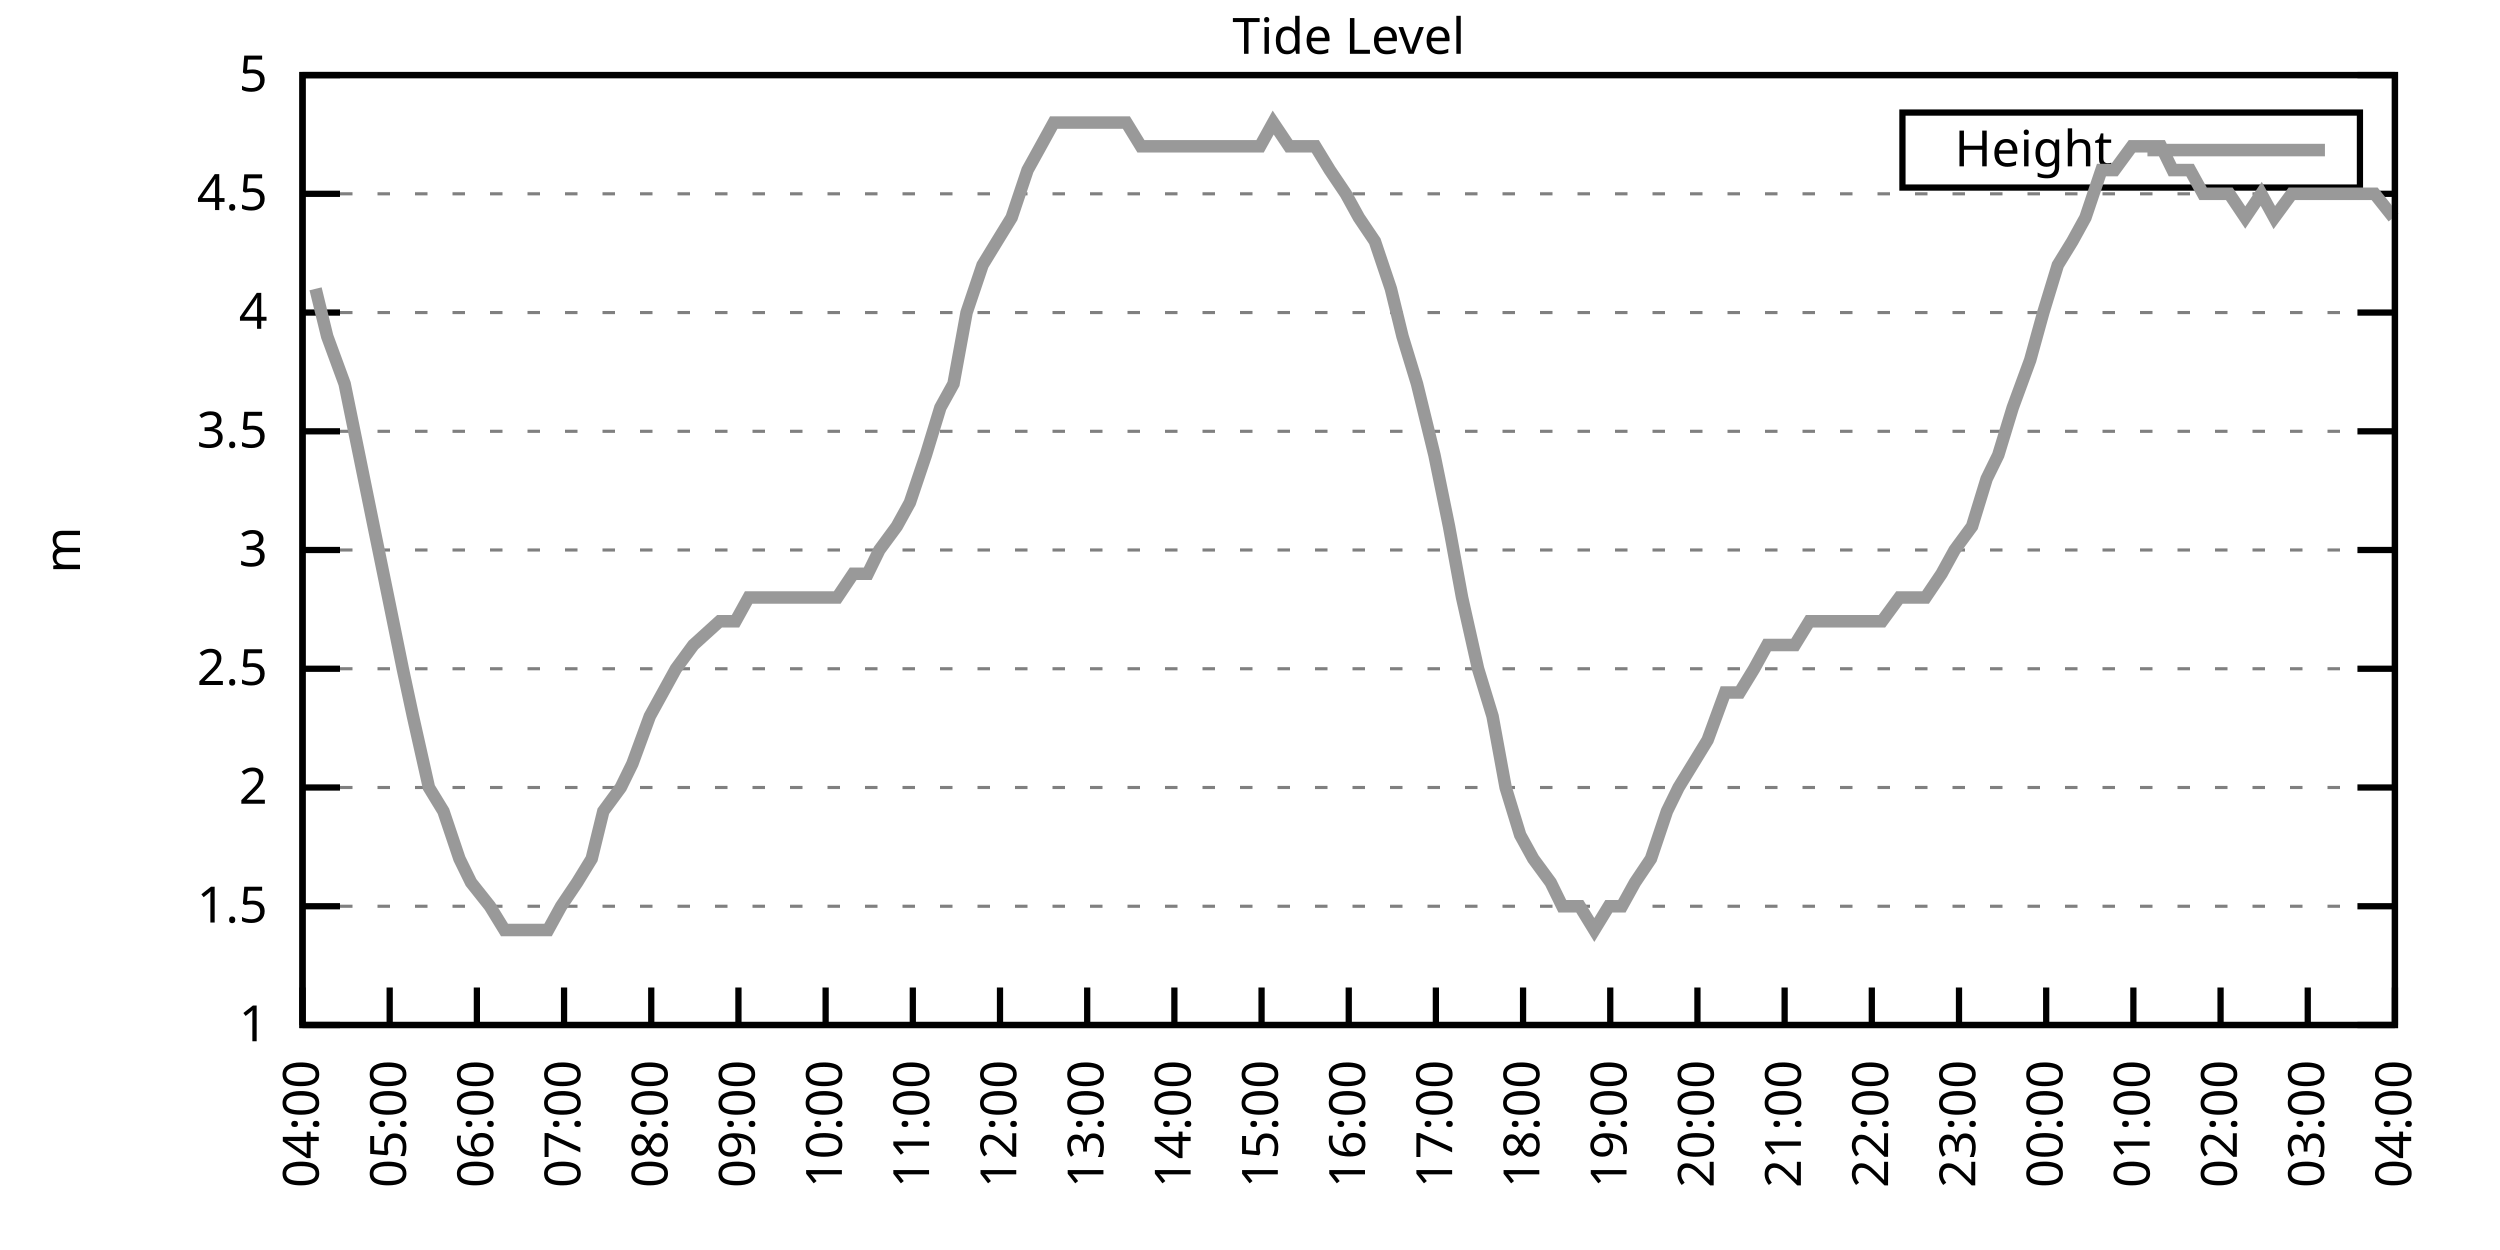
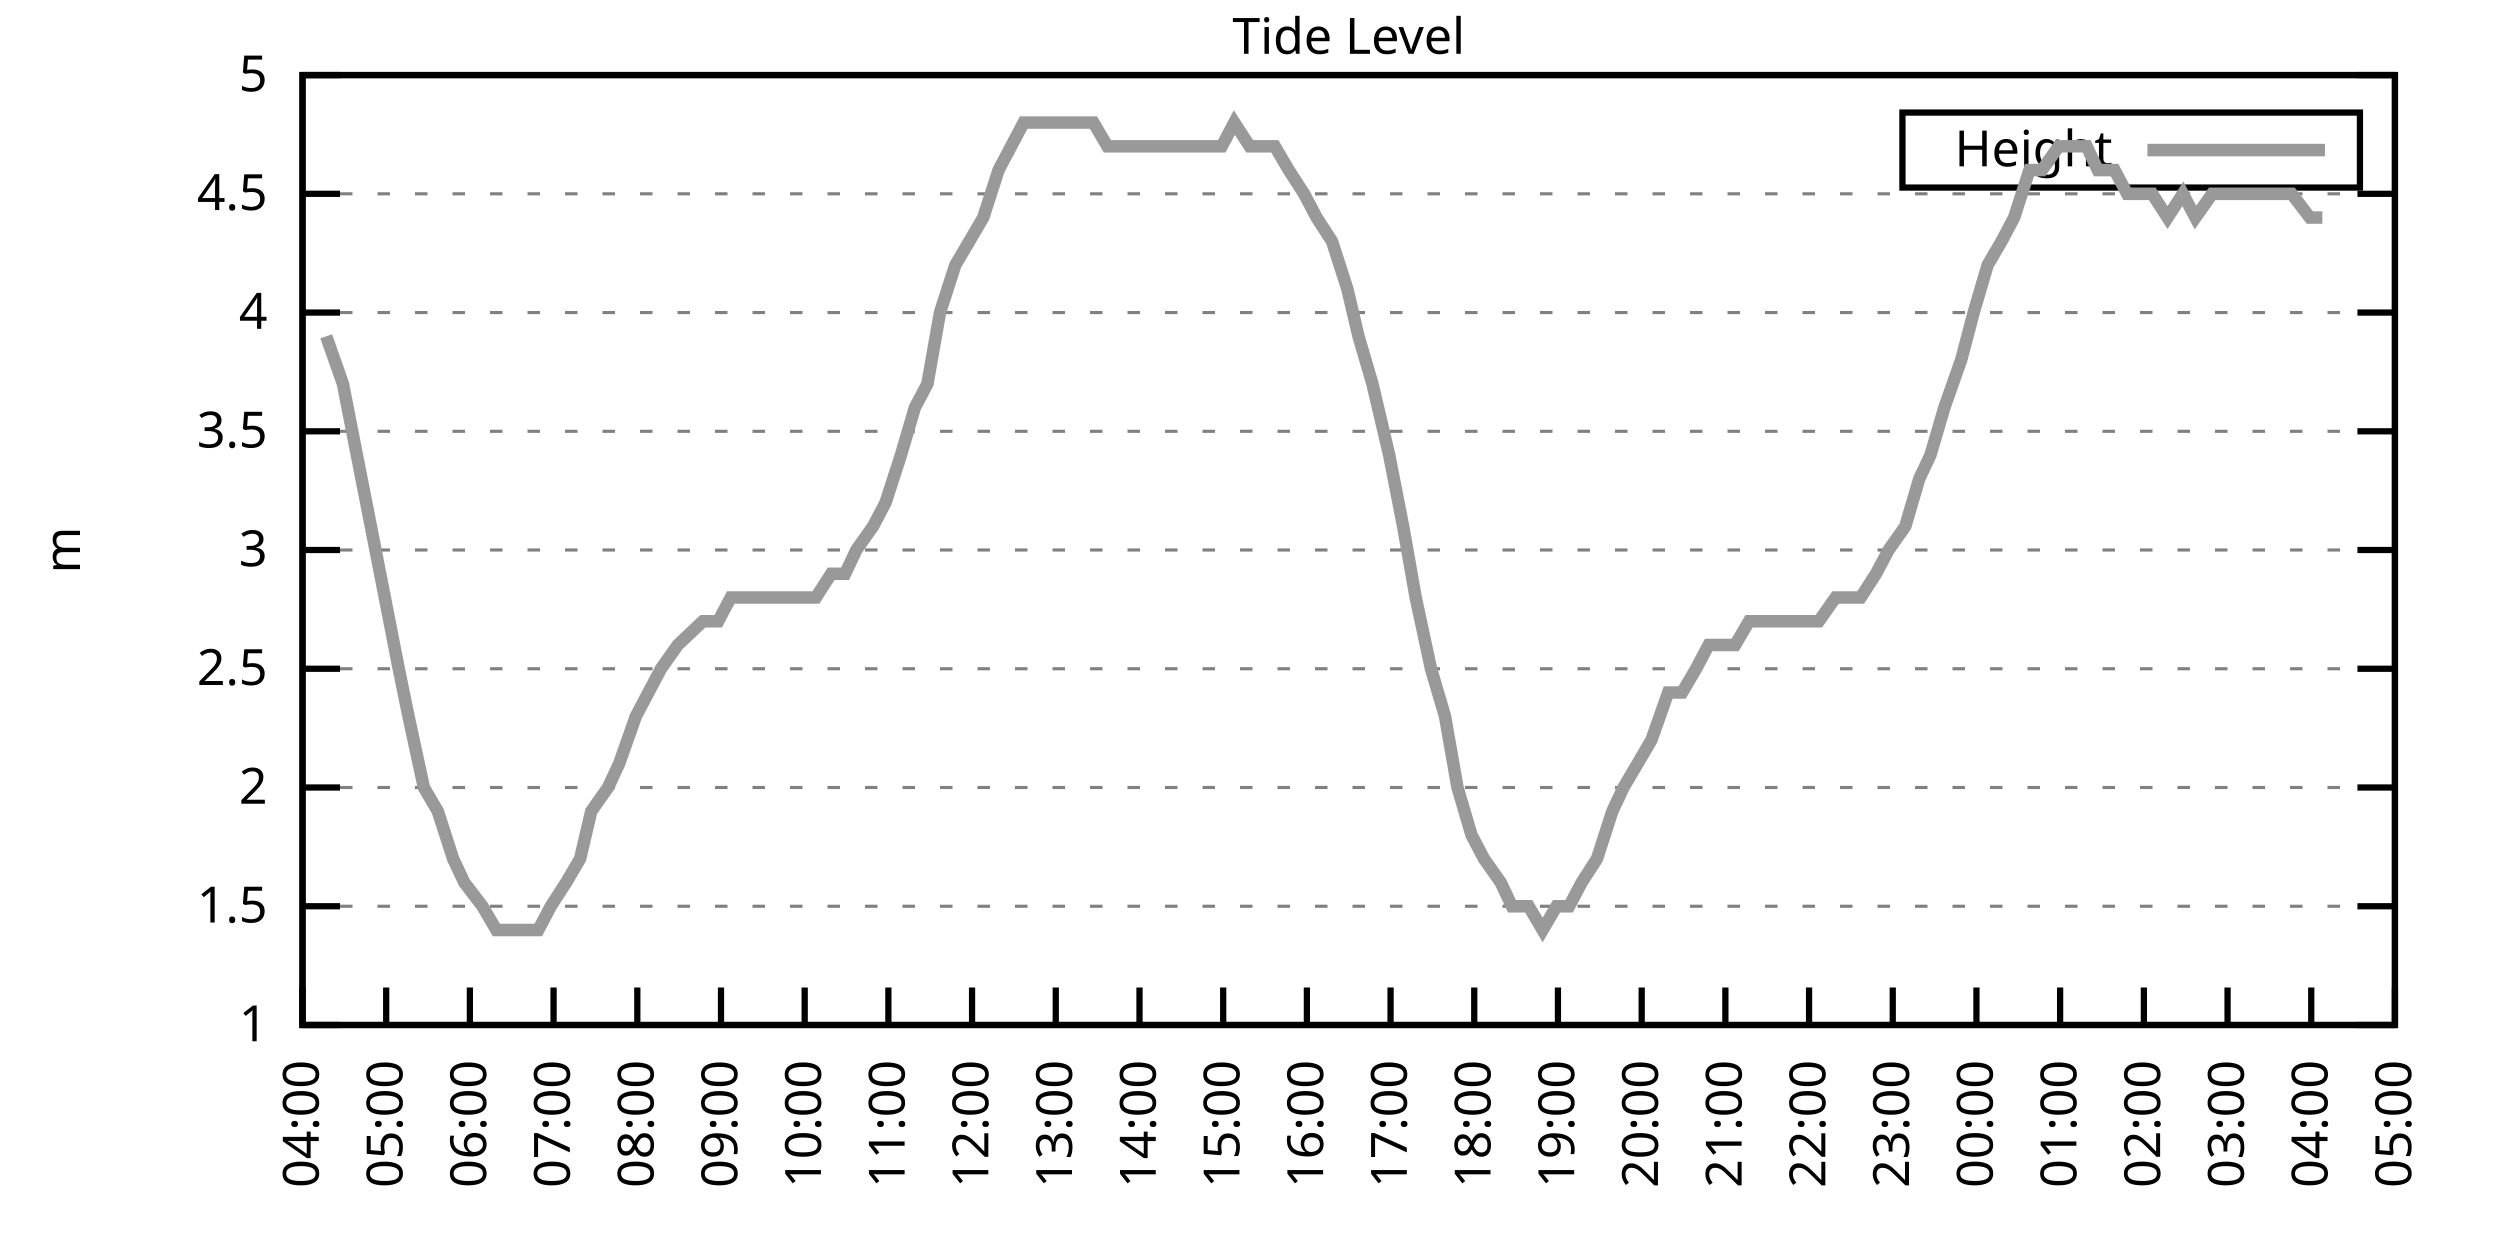
<svg xmlns="http://www.w3.org/2000/svg" xmlns:xlink="http://www.w3.org/1999/xlink" width="400" height="200" viewBox="0 0 400 200">
  <g id="gnuplot_canvas">
    <rect x="0" y="0" width="400" height="200" fill="none" />
    <defs>
      <circle id="gpDot" r="0.5" stroke-width="0.5" stroke="currentColor" />
      <path id="gpPt0" stroke-width="0.333" stroke="currentColor" d="M-1,0 h2 M0,-1 v2" />
      <path id="gpPt1" stroke-width="0.333" stroke="currentColor" d="M-1,-1 L1,1 M1,-1 L-1,1" />
      <path id="gpPt2" stroke-width="0.333" stroke="currentColor" d="M-1,0 L1,0 M0,-1 L0,1 M-1,-1 L1,1 M-1,1 L1,-1" />
      <rect id="gpPt3" stroke-width="0.333" stroke="currentColor" x="-1" y="-1" width="2" height="2" />
      <rect id="gpPt4" stroke-width="0.333" stroke="currentColor" fill="currentColor" x="-1" y="-1" width="2" height="2" />
      <circle id="gpPt5" stroke-width="0.333" stroke="currentColor" cx="0" cy="0" r="1" />
      <use xlink:href="#gpPt5" id="gpPt6" fill="currentColor" stroke="none" />
      <path id="gpPt7" stroke-width="0.333" stroke="currentColor" d="M0,-1.33 L-1.33,0.67 L1.33,0.67 z" />
      <use xlink:href="#gpPt7" id="gpPt8" fill="currentColor" stroke="none" />
      <use xlink:href="#gpPt7" id="gpPt9" stroke="currentColor" transform="rotate(180)" />
      <use xlink:href="#gpPt9" id="gpPt10" fill="currentColor" stroke="none" />
      <use xlink:href="#gpPt3" id="gpPt11" stroke="currentColor" transform="rotate(45)" />
      <use xlink:href="#gpPt11" id="gpPt12" fill="currentColor" stroke="none" />
      <path id="gpPt13" stroke-width="0.333" stroke="currentColor" d="M0,1.330 L1.265,0.411 L0.782,-1.067 L-0.782,-1.076 L-1.265,0.411 z" />
      <use xlink:href="#gpPt13" id="gpPt14" fill="currentColor" stroke="none" />
      <filter id="textbox" filterUnits="objectBoundingBox" x="0" y="0" height="1" width="1">
        <feFlood flood-color="white" flood-opacity="1" result="bgnd" />
        <feComposite in="SourceGraphic" in2="bgnd" operator="atop" />
      </filter>
      <filter id="greybox" filterUnits="objectBoundingBox" x="0" y="0" height="1" width="1">
        <feFlood flood-color="lightgrey" flood-opacity="1" result="grey" />
        <feComposite in="SourceGraphic" in2="grey" operator="atop" />
      </filter>
    </defs>
    <g fill="none" color="white" stroke="currentColor" stroke-width="1.00" stroke-linecap="butt" stroke-linejoin="miter">
</g>
    <g fill="none" color="black" stroke="currentColor" stroke-width="1.00" stroke-linecap="butt" stroke-linejoin="miter">
      <g stroke="none" shape-rendering="crispEdges">
        <polygon fill="rgb(255, 255, 255)" points="48.40,164.00 383.18,164.00 383.18,12.02 48.40,12.02 " />
      </g>
    </g>
    <g fill="none" color="black" stroke="currentColor" stroke-width="1.00" stroke-linecap="butt" stroke-linejoin="miter">
</g>
    <g fill="none" color="black" stroke="black" stroke-width="0.50" stroke-linecap="butt" stroke-linejoin="miter">
</g>
    <g fill="none" color="gray" stroke="currentColor" stroke-width="0.50" stroke-linecap="butt" stroke-linejoin="miter">
      <path stroke="gray" stroke-dasharray="2,4" class="gridline" d="M48.40,164.00 L383.19,164.00  " />
    </g>
    <g fill="none" color="gray" stroke="gray" stroke-width="1.00" stroke-linecap="butt" stroke-linejoin="miter">
</g>
    <g fill="none" color="black" stroke="currentColor" stroke-width="1.00" stroke-linecap="butt" stroke-linejoin="miter">
      <path stroke="black" d="M48.40,164.00 L54.40,164.00 M383.19,164.00 L377.19,164.00  " />
      <g transform="translate(42.80,166.60)" stroke="none" fill="black" font-family="Sans" font-size="8.00" text-anchor="end">
        <text>
          <tspan font-family="Sans"> 1</tspan>
        </text>
      </g>
    </g>
    <g fill="none" color="black" stroke="currentColor" stroke-width="1.00" stroke-linecap="butt" stroke-linejoin="miter">
</g>
    <g fill="none" color="black" stroke="black" stroke-width="0.50" stroke-linecap="butt" stroke-linejoin="miter">
</g>
    <g fill="none" color="gray" stroke="currentColor" stroke-width="0.50" stroke-linecap="butt" stroke-linejoin="miter">
      <path stroke="gray" stroke-dasharray="2,4" class="gridline" d="M48.40,145.00 L383.19,145.00  " />
    </g>
    <g fill="none" color="gray" stroke="gray" stroke-width="1.00" stroke-linecap="butt" stroke-linejoin="miter">
</g>
    <g fill="none" color="black" stroke="currentColor" stroke-width="1.00" stroke-linecap="butt" stroke-linejoin="miter">
      <path stroke="black" d="M48.40,145.00 L54.40,145.00 M383.19,145.00 L377.19,145.00  " />
      <g transform="translate(42.80,147.60)" stroke="none" fill="black" font-family="Sans" font-size="8.00" text-anchor="end">
        <text>
          <tspan font-family="Sans"> 1.5</tspan>
        </text>
      </g>
    </g>
    <g fill="none" color="black" stroke="currentColor" stroke-width="1.00" stroke-linecap="butt" stroke-linejoin="miter">
</g>
    <g fill="none" color="black" stroke="black" stroke-width="0.50" stroke-linecap="butt" stroke-linejoin="miter">
</g>
    <g fill="none" color="gray" stroke="currentColor" stroke-width="0.50" stroke-linecap="butt" stroke-linejoin="miter">
      <path stroke="gray" stroke-dasharray="2,4" class="gridline" d="M48.40,126.00 L383.19,126.00  " />
    </g>
    <g fill="none" color="gray" stroke="gray" stroke-width="1.00" stroke-linecap="butt" stroke-linejoin="miter">
</g>
    <g fill="none" color="black" stroke="currentColor" stroke-width="1.00" stroke-linecap="butt" stroke-linejoin="miter">
      <path stroke="black" d="M48.40,126.00 L54.40,126.00 M383.19,126.00 L377.19,126.00  " />
      <g transform="translate(42.80,128.60)" stroke="none" fill="black" font-family="Sans" font-size="8.00" text-anchor="end">
        <text>
          <tspan font-family="Sans"> 2</tspan>
        </text>
      </g>
    </g>
    <g fill="none" color="black" stroke="currentColor" stroke-width="1.00" stroke-linecap="butt" stroke-linejoin="miter">
</g>
    <g fill="none" color="black" stroke="black" stroke-width="0.50" stroke-linecap="butt" stroke-linejoin="miter">
</g>
    <g fill="none" color="gray" stroke="currentColor" stroke-width="0.50" stroke-linecap="butt" stroke-linejoin="miter">
      <path stroke="gray" stroke-dasharray="2,4" class="gridline" d="M48.40,107.00 L383.19,107.00  " />
    </g>
    <g fill="none" color="gray" stroke="gray" stroke-width="1.00" stroke-linecap="butt" stroke-linejoin="miter">
</g>
    <g fill="none" color="black" stroke="currentColor" stroke-width="1.00" stroke-linecap="butt" stroke-linejoin="miter">
      <path stroke="black" d="M48.40,107.00 L54.40,107.00 M383.19,107.00 L377.19,107.00  " />
      <g transform="translate(42.80,109.60)" stroke="none" fill="black" font-family="Sans" font-size="8.00" text-anchor="end">
        <text>
          <tspan font-family="Sans"> 2.5</tspan>
        </text>
      </g>
    </g>
    <g fill="none" color="black" stroke="currentColor" stroke-width="1.00" stroke-linecap="butt" stroke-linejoin="miter">
</g>
    <g fill="none" color="black" stroke="black" stroke-width="0.50" stroke-linecap="butt" stroke-linejoin="miter">
</g>
    <g fill="none" color="gray" stroke="currentColor" stroke-width="0.50" stroke-linecap="butt" stroke-linejoin="miter">
      <path stroke="gray" stroke-dasharray="2,4" class="gridline" d="M48.40,88.00 L383.19,88.00  " />
    </g>
    <g fill="none" color="gray" stroke="gray" stroke-width="1.00" stroke-linecap="butt" stroke-linejoin="miter">
</g>
    <g fill="none" color="black" stroke="currentColor" stroke-width="1.00" stroke-linecap="butt" stroke-linejoin="miter">
      <path stroke="black" d="M48.40,88.00 L54.40,88.00 M383.19,88.00 L377.19,88.00  " />
      <g transform="translate(42.80,90.60)" stroke="none" fill="black" font-family="Sans" font-size="8.00" text-anchor="end">
        <text>
          <tspan font-family="Sans"> 3</tspan>
        </text>
      </g>
    </g>
    <g fill="none" color="black" stroke="currentColor" stroke-width="1.00" stroke-linecap="butt" stroke-linejoin="miter">
</g>
    <g fill="none" color="black" stroke="black" stroke-width="0.50" stroke-linecap="butt" stroke-linejoin="miter">
</g>
    <g fill="none" color="gray" stroke="currentColor" stroke-width="0.50" stroke-linecap="butt" stroke-linejoin="miter">
      <path stroke="gray" stroke-dasharray="2,4" class="gridline" d="M48.40,69.01 L383.19,69.01  " />
    </g>
    <g fill="none" color="gray" stroke="gray" stroke-width="1.00" stroke-linecap="butt" stroke-linejoin="miter">
</g>
    <g fill="none" color="black" stroke="currentColor" stroke-width="1.00" stroke-linecap="butt" stroke-linejoin="miter">
      <path stroke="black" d="M48.40,69.01 L54.40,69.01 M383.19,69.01 L377.19,69.01  " />
      <g transform="translate(42.80,71.61)" stroke="none" fill="black" font-family="Sans" font-size="8.00" text-anchor="end">
        <text>
          <tspan font-family="Sans"> 3.5</tspan>
        </text>
      </g>
    </g>
    <g fill="none" color="black" stroke="currentColor" stroke-width="1.00" stroke-linecap="butt" stroke-linejoin="miter">
</g>
    <g fill="none" color="black" stroke="black" stroke-width="0.50" stroke-linecap="butt" stroke-linejoin="miter">
</g>
    <g fill="none" color="gray" stroke="currentColor" stroke-width="0.50" stroke-linecap="butt" stroke-linejoin="miter">
      <path stroke="gray" stroke-dasharray="2,4" class="gridline" d="M48.40,50.01 L383.19,50.01  " />
    </g>
    <g fill="none" color="gray" stroke="gray" stroke-width="1.00" stroke-linecap="butt" stroke-linejoin="miter">
</g>
    <g fill="none" color="black" stroke="currentColor" stroke-width="1.00" stroke-linecap="butt" stroke-linejoin="miter">
      <path stroke="black" d="M48.40,50.01 L54.40,50.01 M383.19,50.01 L377.19,50.01  " />
      <g transform="translate(42.80,52.61)" stroke="none" fill="black" font-family="Sans" font-size="8.00" text-anchor="end">
        <text>
          <tspan font-family="Sans"> 4</tspan>
        </text>
      </g>
    </g>
    <g fill="none" color="black" stroke="currentColor" stroke-width="1.00" stroke-linecap="butt" stroke-linejoin="miter">
</g>
    <g fill="none" color="black" stroke="black" stroke-width="0.50" stroke-linecap="butt" stroke-linejoin="miter">
</g>
    <g fill="none" color="gray" stroke="currentColor" stroke-width="0.50" stroke-linecap="butt" stroke-linejoin="miter">
      <path stroke="gray" stroke-dasharray="2,4" class="gridline" d="M48.40,31.01 L383.19,31.01  " />
    </g>
    <g fill="none" color="gray" stroke="gray" stroke-width="1.00" stroke-linecap="butt" stroke-linejoin="miter">
</g>
    <g fill="none" color="black" stroke="currentColor" stroke-width="1.00" stroke-linecap="butt" stroke-linejoin="miter">
      <path stroke="black" d="M48.40,31.01 L54.40,31.01 M383.19,31.01 L377.19,31.01  " />
      <g transform="translate(42.80,33.61)" stroke="none" fill="black" font-family="Sans" font-size="8.00" text-anchor="end">
        <text>
          <tspan font-family="Sans"> 4.5</tspan>
        </text>
      </g>
    </g>
    <g fill="none" color="black" stroke="currentColor" stroke-width="1.00" stroke-linecap="butt" stroke-linejoin="miter">
</g>
    <g fill="none" color="black" stroke="black" stroke-width="0.50" stroke-linecap="butt" stroke-linejoin="miter">
</g>
    <g fill="none" color="gray" stroke="currentColor" stroke-width="0.50" stroke-linecap="butt" stroke-linejoin="miter">
      <path stroke="gray" stroke-dasharray="2,4" class="gridline" d="M48.40,12.01 L383.19,12.01  " />
    </g>
    <g fill="none" color="gray" stroke="gray" stroke-width="1.00" stroke-linecap="butt" stroke-linejoin="miter">
</g>
    <g fill="none" color="black" stroke="currentColor" stroke-width="1.00" stroke-linecap="butt" stroke-linejoin="miter">
      <path stroke="black" d="M48.40,12.01 L54.40,12.01 M383.19,12.01 L377.19,12.01  " />
      <g transform="translate(42.80,14.61)" stroke="none" fill="black" font-family="Sans" font-size="8.00" text-anchor="end">
        <text>
          <tspan font-family="Sans"> 5</tspan>
        </text>
      </g>
    </g>
    <g fill="none" color="black" stroke="currentColor" stroke-width="1.00" stroke-linecap="butt" stroke-linejoin="miter">
      <path stroke="black" d="M48.40,164.00 L48.40,158.00  " />
      <g transform="translate(51.00,169.60) rotate(270.00)" stroke="none" fill="black" font-family="Sans" font-size="8.00" text-anchor="end">
        <text>
          <tspan font-family="Sans">04:00</tspan>
        </text>
      </g>
    </g>
    <g fill="none" color="black" stroke="currentColor" stroke-width="1.00" stroke-linecap="butt" stroke-linejoin="miter">
-       <path stroke="black" d="M62.35,164.00 L62.35,158.00  " />
-       <g transform="translate(64.95,169.60) rotate(270.00)" stroke="none" fill="black" font-family="Sans" font-size="8.00" text-anchor="end">
+       <path stroke="black" d="M61.79,164.00 L61.79,158.00  " />
+       <g transform="translate(64.39,169.60) rotate(270.00)" stroke="none" fill="black" font-family="Sans" font-size="8.00" text-anchor="end">
        <text>
          <tspan font-family="Sans">05:00</tspan>
        </text>
      </g>
    </g>
    <g fill="none" color="black" stroke="currentColor" stroke-width="1.00" stroke-linecap="butt" stroke-linejoin="miter">
-       <path stroke="black" d="M76.30,164.00 L76.30,158.00  " />
-       <g transform="translate(78.90,169.60) rotate(270.00)" stroke="none" fill="black" font-family="Sans" font-size="8.00" text-anchor="end">
+       <path stroke="black" d="M75.18,164.00 L75.18,158.00  " />
+       <g transform="translate(77.78,169.60) rotate(270.00)" stroke="none" fill="black" font-family="Sans" font-size="8.00" text-anchor="end">
        <text>
          <tspan font-family="Sans">06:00</tspan>
        </text>
      </g>
    </g>
    <g fill="none" color="black" stroke="currentColor" stroke-width="1.00" stroke-linecap="butt" stroke-linejoin="miter">
-       <path stroke="black" d="M90.25,164.00 L90.25,158.00  " />
-       <g transform="translate(92.85,169.60) rotate(270.00)" stroke="none" fill="black" font-family="Sans" font-size="8.00" text-anchor="end">
+       <path stroke="black" d="M88.57,164.00 L88.57,158.00  " />
+       <g transform="translate(91.17,169.60) rotate(270.00)" stroke="none" fill="black" font-family="Sans" font-size="8.00" text-anchor="end">
        <text>
          <tspan font-family="Sans">07:00</tspan>
        </text>
      </g>
    </g>
    <g fill="none" color="black" stroke="currentColor" stroke-width="1.00" stroke-linecap="butt" stroke-linejoin="miter">
-       <path stroke="black" d="M104.20,164.00 L104.20,158.00  " />
-       <g transform="translate(106.80,169.60) rotate(270.00)" stroke="none" fill="black" font-family="Sans" font-size="8.00" text-anchor="end">
+       <path stroke="black" d="M101.97,164.00 L101.97,158.00  " />
+       <g transform="translate(104.57,169.60) rotate(270.00)" stroke="none" fill="black" font-family="Sans" font-size="8.00" text-anchor="end">
        <text>
          <tspan font-family="Sans">08:00</tspan>
        </text>
      </g>
    </g>
    <g fill="none" color="black" stroke="currentColor" stroke-width="1.00" stroke-linecap="butt" stroke-linejoin="miter">
-       <path stroke="black" d="M118.15,164.00 L118.15,158.00  " />
-       <g transform="translate(120.75,169.60) rotate(270.00)" stroke="none" fill="black" font-family="Sans" font-size="8.00" text-anchor="end">
+       <path stroke="black" d="M115.36,164.00 L115.36,158.00  " />
+       <g transform="translate(117.96,169.60) rotate(270.00)" stroke="none" fill="black" font-family="Sans" font-size="8.00" text-anchor="end">
        <text>
          <tspan font-family="Sans">09:00</tspan>
        </text>
      </g>
    </g>
    <g fill="none" color="black" stroke="currentColor" stroke-width="1.00" stroke-linecap="butt" stroke-linejoin="miter">
-       <path stroke="black" d="M132.10,164.00 L132.10,158.00  " />
-       <g transform="translate(134.70,169.60) rotate(270.00)" stroke="none" fill="black" font-family="Sans" font-size="8.00" text-anchor="end">
+       <path stroke="black" d="M128.75,164.00 L128.75,158.00  " />
+       <g transform="translate(131.35,169.60) rotate(270.00)" stroke="none" fill="black" font-family="Sans" font-size="8.00" text-anchor="end">
        <text>
          <tspan font-family="Sans">10:00</tspan>
        </text>
      </g>
    </g>
    <g fill="none" color="black" stroke="currentColor" stroke-width="1.00" stroke-linecap="butt" stroke-linejoin="miter">
-       <path stroke="black" d="M146.05,164.00 L146.05,158.00  " />
-       <g transform="translate(148.65,169.60) rotate(270.00)" stroke="none" fill="black" font-family="Sans" font-size="8.00" text-anchor="end">
+       <path stroke="black" d="M142.14,164.00 L142.14,158.00  " />
+       <g transform="translate(144.74,169.60) rotate(270.00)" stroke="none" fill="black" font-family="Sans" font-size="8.00" text-anchor="end">
        <text>
          <tspan font-family="Sans">11:00</tspan>
        </text>
      </g>
    </g>
    <g fill="none" color="black" stroke="currentColor" stroke-width="1.00" stroke-linecap="butt" stroke-linejoin="miter">
-       <path stroke="black" d="M160.00,164.00 L160.00,158.00  " />
-       <g transform="translate(162.60,169.60) rotate(270.00)" stroke="none" fill="black" font-family="Sans" font-size="8.00" text-anchor="end">
+       <path stroke="black" d="M155.53,164.00 L155.53,158.00  " />
+       <g transform="translate(158.13,169.60) rotate(270.00)" stroke="none" fill="black" font-family="Sans" font-size="8.00" text-anchor="end">
        <text>
          <tspan font-family="Sans">12:00</tspan>
        </text>
      </g>
    </g>
    <g fill="none" color="black" stroke="currentColor" stroke-width="1.00" stroke-linecap="butt" stroke-linejoin="miter">
-       <path stroke="black" d="M173.95,164.00 L173.95,158.00  " />
-       <g transform="translate(176.55,169.60) rotate(270.00)" stroke="none" fill="black" font-family="Sans" font-size="8.00" text-anchor="end">
+       <path stroke="black" d="M168.92,164.00 L168.92,158.00  " />
+       <g transform="translate(171.52,169.60) rotate(270.00)" stroke="none" fill="black" font-family="Sans" font-size="8.00" text-anchor="end">
        <text>
          <tspan font-family="Sans">13:00</tspan>
        </text>
      </g>
    </g>
    <g fill="none" color="black" stroke="currentColor" stroke-width="1.00" stroke-linecap="butt" stroke-linejoin="miter">
-       <path stroke="black" d="M187.90,164.00 L187.90,158.00  " />
-       <g transform="translate(190.50,169.60) rotate(270.00)" stroke="none" fill="black" font-family="Sans" font-size="8.00" text-anchor="end">
+       <path stroke="black" d="M182.32,164.00 L182.32,158.00  " />
+       <g transform="translate(184.92,169.60) rotate(270.00)" stroke="none" fill="black" font-family="Sans" font-size="8.00" text-anchor="end">
        <text>
          <tspan font-family="Sans">14:00</tspan>
        </text>
      </g>
    </g>
    <g fill="none" color="black" stroke="currentColor" stroke-width="1.00" stroke-linecap="butt" stroke-linejoin="miter">
-       <path stroke="black" d="M201.85,164.00 L201.85,158.00  " />
-       <g transform="translate(204.45,169.60) rotate(270.00)" stroke="none" fill="black" font-family="Sans" font-size="8.00" text-anchor="end">
+       <path stroke="black" d="M195.71,164.00 L195.71,158.00  " />
+       <g transform="translate(198.31,169.60) rotate(270.00)" stroke="none" fill="black" font-family="Sans" font-size="8.00" text-anchor="end">
        <text>
          <tspan font-family="Sans">15:00</tspan>
        </text>
      </g>
    </g>
    <g fill="none" color="black" stroke="currentColor" stroke-width="1.00" stroke-linecap="butt" stroke-linejoin="miter">
-       <path stroke="black" d="M215.80,164.00 L215.80,158.00  " />
-       <g transform="translate(218.40,169.60) rotate(270.00)" stroke="none" fill="black" font-family="Sans" font-size="8.00" text-anchor="end">
+       <path stroke="black" d="M209.10,164.00 L209.10,158.00  " />
+       <g transform="translate(211.70,169.60) rotate(270.00)" stroke="none" fill="black" font-family="Sans" font-size="8.00" text-anchor="end">
        <text>
          <tspan font-family="Sans">16:00</tspan>
        </text>
      </g>
    </g>
    <g fill="none" color="black" stroke="currentColor" stroke-width="1.00" stroke-linecap="butt" stroke-linejoin="miter">
-       <path stroke="black" d="M229.74,164.00 L229.74,158.00  " />
-       <g transform="translate(232.34,169.60) rotate(270.00)" stroke="none" fill="black" font-family="Sans" font-size="8.00" text-anchor="end">
+       <path stroke="black" d="M222.49,164.00 L222.49,158.00  " />
+       <g transform="translate(225.09,169.60) rotate(270.00)" stroke="none" fill="black" font-family="Sans" font-size="8.00" text-anchor="end">
        <text>
          <tspan font-family="Sans">17:00</tspan>
        </text>
      </g>
    </g>
    <g fill="none" color="black" stroke="currentColor" stroke-width="1.00" stroke-linecap="butt" stroke-linejoin="miter">
-       <path stroke="black" d="M243.69,164.00 L243.69,158.00  " />
-       <g transform="translate(246.29,169.60) rotate(270.00)" stroke="none" fill="black" font-family="Sans" font-size="8.00" text-anchor="end">
+       <path stroke="black" d="M235.88,164.00 L235.88,158.00  " />
+       <g transform="translate(238.48,169.60) rotate(270.00)" stroke="none" fill="black" font-family="Sans" font-size="8.00" text-anchor="end">
        <text>
          <tspan font-family="Sans">18:00</tspan>
        </text>
      </g>
    </g>
    <g fill="none" color="black" stroke="currentColor" stroke-width="1.00" stroke-linecap="butt" stroke-linejoin="miter">
-       <path stroke="black" d="M257.64,164.00 L257.64,158.00  " />
-       <g transform="translate(260.24,169.60) rotate(270.00)" stroke="none" fill="black" font-family="Sans" font-size="8.00" text-anchor="end">
+       <path stroke="black" d="M249.27,164.00 L249.27,158.00  " />
+       <g transform="translate(251.87,169.60) rotate(270.00)" stroke="none" fill="black" font-family="Sans" font-size="8.00" text-anchor="end">
        <text>
          <tspan font-family="Sans">19:00</tspan>
        </text>
      </g>
    </g>
    <g fill="none" color="black" stroke="currentColor" stroke-width="1.00" stroke-linecap="butt" stroke-linejoin="miter">
-       <path stroke="black" d="M271.59,164.00 L271.59,158.00  " />
-       <g transform="translate(274.19,169.60) rotate(270.00)" stroke="none" fill="black" font-family="Sans" font-size="8.00" text-anchor="end">
+       <path stroke="black" d="M262.67,164.00 L262.67,158.00  " />
+       <g transform="translate(265.27,169.60) rotate(270.00)" stroke="none" fill="black" font-family="Sans" font-size="8.00" text-anchor="end">
        <text>
          <tspan font-family="Sans">20:00</tspan>
        </text>
      </g>
    </g>
    <g fill="none" color="black" stroke="currentColor" stroke-width="1.00" stroke-linecap="butt" stroke-linejoin="miter">
-       <path stroke="black" d="M285.54,164.00 L285.54,158.00  " />
-       <g transform="translate(288.14,169.60) rotate(270.00)" stroke="none" fill="black" font-family="Sans" font-size="8.00" text-anchor="end">
+       <path stroke="black" d="M276.06,164.00 L276.06,158.00  " />
+       <g transform="translate(278.66,169.60) rotate(270.00)" stroke="none" fill="black" font-family="Sans" font-size="8.00" text-anchor="end">
        <text>
          <tspan font-family="Sans">21:00</tspan>
        </text>
      </g>
    </g>
    <g fill="none" color="black" stroke="currentColor" stroke-width="1.00" stroke-linecap="butt" stroke-linejoin="miter">
-       <path stroke="black" d="M299.49,164.00 L299.49,158.00  " />
-       <g transform="translate(302.09,169.60) rotate(270.00)" stroke="none" fill="black" font-family="Sans" font-size="8.00" text-anchor="end">
+       <path stroke="black" d="M289.45,164.00 L289.45,158.00  " />
+       <g transform="translate(292.05,169.60) rotate(270.00)" stroke="none" fill="black" font-family="Sans" font-size="8.00" text-anchor="end">
        <text>
          <tspan font-family="Sans">22:00</tspan>
        </text>
      </g>
    </g>
    <g fill="none" color="black" stroke="currentColor" stroke-width="1.00" stroke-linecap="butt" stroke-linejoin="miter">
-       <path stroke="black" d="M313.44,164.00 L313.44,158.00  " />
-       <g transform="translate(316.04,169.60) rotate(270.00)" stroke="none" fill="black" font-family="Sans" font-size="8.00" text-anchor="end">
+       <path stroke="black" d="M302.84,164.00 L302.84,158.00  " />
+       <g transform="translate(305.44,169.60) rotate(270.00)" stroke="none" fill="black" font-family="Sans" font-size="8.00" text-anchor="end">
        <text>
          <tspan font-family="Sans">23:00</tspan>
        </text>
      </g>
    </g>
    <g fill="none" color="black" stroke="currentColor" stroke-width="1.00" stroke-linecap="butt" stroke-linejoin="miter">
-       <path stroke="black" d="M327.39,164.00 L327.39,158.00  " />
-       <g transform="translate(329.99,169.60) rotate(270.00)" stroke="none" fill="black" font-family="Sans" font-size="8.00" text-anchor="end">
+       <path stroke="black" d="M316.23,164.00 L316.23,158.00  " />
+       <g transform="translate(318.83,169.60) rotate(270.00)" stroke="none" fill="black" font-family="Sans" font-size="8.00" text-anchor="end">
        <text>
          <tspan font-family="Sans">00:00</tspan>
        </text>
      </g>
    </g>
    <g fill="none" color="black" stroke="currentColor" stroke-width="1.00" stroke-linecap="butt" stroke-linejoin="miter">
-       <path stroke="black" d="M341.34,164.00 L341.34,158.00  " />
-       <g transform="translate(343.94,169.60) rotate(270.00)" stroke="none" fill="black" font-family="Sans" font-size="8.00" text-anchor="end">
+       <path stroke="black" d="M329.62,164.00 L329.62,158.00  " />
+       <g transform="translate(332.22,169.60) rotate(270.00)" stroke="none" fill="black" font-family="Sans" font-size="8.00" text-anchor="end">
        <text>
          <tspan font-family="Sans">01:00</tspan>
        </text>
      </g>
    </g>
    <g fill="none" color="black" stroke="currentColor" stroke-width="1.00" stroke-linecap="butt" stroke-linejoin="miter">
-       <path stroke="black" d="M355.29,164.00 L355.29,158.00  " />
-       <g transform="translate(357.89,169.60) rotate(270.00)" stroke="none" fill="black" font-family="Sans" font-size="8.00" text-anchor="end">
+       <path stroke="black" d="M343.02,164.00 L343.02,158.00  " />
+       <g transform="translate(345.62,169.60) rotate(270.00)" stroke="none" fill="black" font-family="Sans" font-size="8.00" text-anchor="end">
        <text>
          <tspan font-family="Sans">02:00</tspan>
        </text>
      </g>
    </g>
    <g fill="none" color="black" stroke="currentColor" stroke-width="1.00" stroke-linecap="butt" stroke-linejoin="miter">
-       <path stroke="black" d="M369.24,164.00 L369.24,158.00  " />
-       <g transform="translate(371.84,169.60) rotate(270.00)" stroke="none" fill="black" font-family="Sans" font-size="8.00" text-anchor="end">
+       <path stroke="black" d="M356.41,164.00 L356.41,158.00  " />
+       <g transform="translate(359.01,169.60) rotate(270.00)" stroke="none" fill="black" font-family="Sans" font-size="8.00" text-anchor="end">
        <text>
          <tspan font-family="Sans">03:00</tspan>
+         </text>
+       </g>
+     </g>
+     <g fill="none" color="black" stroke="currentColor" stroke-width="1.00" stroke-linecap="butt" stroke-linejoin="miter">
+       <path stroke="black" d="M369.80,164.00 L369.80,158.00  " />
+       <g transform="translate(372.40,169.60) rotate(270.00)" stroke="none" fill="black" font-family="Sans" font-size="8.00" text-anchor="end">
+         <text>
+           <tspan font-family="Sans">04:00</tspan>
        </text>
      </g>
    </g>
    <g fill="none" color="black" stroke="currentColor" stroke-width="1.00" stroke-linecap="butt" stroke-linejoin="miter">
      <path stroke="black" d="M383.19,164.00 L383.19,158.00  " />
      <g transform="translate(385.79,169.60) rotate(270.00)" stroke="none" fill="black" font-family="Sans" font-size="8.00" text-anchor="end">
        <text>
-           <tspan font-family="Sans">04:00</tspan>
+           <tspan font-family="Sans">05:00</tspan>
        </text>
      </g>
    </g>
    <g fill="none" color="black" stroke="currentColor" stroke-width="1.00" stroke-linecap="butt" stroke-linejoin="miter">
</g>
    <g fill="none" color="black" stroke="currentColor" stroke-width="1.00" stroke-linecap="butt" stroke-linejoin="miter">
      <path stroke="black" d="M48.40,12.01 L48.40,164.00 L383.19,164.00 L383.19,12.01 L48.40,12.01 Z  " />
    </g>
    <g fill="none" color="black" stroke="currentColor" stroke-width="1.00" stroke-linecap="butt" stroke-linejoin="miter">
</g>
    <g fill="none" color="black" stroke="currentColor" stroke-width="1.00" stroke-linecap="butt" stroke-linejoin="miter">
      <path stroke="black" d="M304.39,30.01 L304.39,18.01 L377.59,18.01 L377.59,30.01 L304.39,30.01 Z  " />
    </g>
    <g id="Tide_level_plot_1">
      <g fill="none" color="white" stroke="black" stroke-width="2.00" stroke-linecap="butt" stroke-linejoin="miter">
</g>
      <g fill="none" color="black" stroke="currentColor" stroke-width="2.00" stroke-linecap="butt" stroke-linejoin="miter">
        <g transform="translate(337.99,26.61)" stroke="none" fill="black" font-family="Sans" font-size="8.00" text-anchor="end">
          <text>
            <tspan font-family="Sans">Height</tspan>
          </text>
        </g>
      </g>
      <g fill="none" color="black" stroke="currentColor" stroke-width="2.00" stroke-linecap="butt" stroke-linejoin="miter">
-         <path stroke="rgb(153, 153, 153)" d="M343.59,24.01 L371.99,24.01 M50.49,46.21 L52.35,53.81 L55.14,61.41 L57.47,72.81 L59.79,84.21 L62.12,95.60   L64.44,107.00 L66.07,114.60 L68.63,126.00 L70.95,129.80 L73.51,137.40 L75.37,141.20 L78.39,145.00 L80.72,148.80   L82.81,148.80 L84.90,148.80 L87.69,148.80 L89.78,145.00 L92.34,141.20 L94.67,137.40 L96.53,129.80 L99.32,126.00   L101.18,122.20 L103.97,114.60 L106.06,110.80 L108.15,107.00 L110.94,103.20 L115.13,99.40 L117.68,99.40 L119.78,95.60   L122.10,95.60 L124.89,95.60 L126.98,95.60 L129.54,95.60 L131.40,95.60 L133.96,95.60 L136.51,91.80 L138.84,91.80   L140.70,88.00 L143.49,84.21 L145.58,80.41 L148.14,72.81 L150.46,65.21 L152.56,61.41 L154.65,50.01 L157.21,42.41   L159.53,38.61 L161.86,34.81 L164.41,27.21 L166.51,23.41 L168.60,19.61 L170.92,19.61 L173.71,19.61 L176.04,19.61   L178.13,19.61 L180.22,19.61 L182.55,23.41 L185.34,23.41 L187.43,23.41 L189.99,23.41 L191.85,23.41 L193.94,23.41   L196.73,23.41 L198.82,23.41 L201.61,23.41 L203.71,19.61 L206.26,23.41 L208.59,23.41 L210.45,23.41 L212.77,27.21   L215.33,31.01 L217.42,34.81 L219.98,38.61 L222.54,46.21 L224.40,53.81 L226.72,61.41 L229.51,72.81 L231.84,84.21   L233.93,95.60 L236.49,107.00 L238.81,114.60 L240.90,126.00 L243.23,133.60 L245.32,137.40 L248.11,141.20 L249.97,145.00   L252.76,145.00 L255.09,148.80 L257.41,145.00 L259.50,145.00 L261.60,141.20 L264.15,137.40 L266.71,129.80 L268.57,126.00   L270.90,122.20 L273.22,118.40 L276.01,110.80 L278.34,110.80 L280.66,107.00 L282.75,103.20 L285.08,103.20 L287.17,103.20   L289.50,99.40 L292.29,99.40 L294.61,99.40 L296.70,99.40 L298.80,99.40 L301.12,99.40 L303.91,95.60 L305.77,95.60   L308.09,95.60 L310.65,91.80 L312.74,88.00 L315.53,84.21 L317.86,76.61 L319.72,72.81 L322.04,65.21 L324.83,57.61   L326.93,50.01 L329.25,42.41 L331.58,38.61 L333.67,34.81 L336.23,27.21 L338.32,27.21 L341.11,23.41 L343.43,23.41   L345.76,23.41 L347.62,27.21 L350.41,27.21 L352.50,31.01 L355.06,31.01 L356.69,31.01 L359.24,34.81 L361.80,31.01   L363.89,34.81 L366.68,31.01 L368.54,31.01 L370.64,31.01 L373.66,31.01 L375.52,31.01 L378.31,31.01 L379.94,31.01   L382.96,34.81  " />
+         <path stroke="rgb(153, 153, 153)" d="M343.59,24.01 L371.99,24.01 M52.19,53.81 L54.87,61.41 L57.10,72.81 L59.34,84.21 L61.57,95.60 L63.80,107.00   L65.36,114.60 L67.82,126.00 L70.05,129.80 L72.50,137.40 L74.29,141.20 L77.19,145.00 L79.42,148.80 L81.43,148.80   L83.44,148.80 L86.12,148.80 L88.13,145.00 L90.58,141.20 L92.82,137.40 L94.60,129.80 L97.28,126.00 L99.06,122.20   L101.74,114.60 L103.75,110.80 L105.76,107.00 L108.44,103.20 L112.46,99.40 L114.91,99.40 L116.92,95.60 L119.15,95.60   L121.83,95.60 L123.84,95.60 L126.29,95.60 L128.08,95.60 L130.54,95.60 L132.99,91.80 L135.22,91.80 L137.01,88.00   L139.69,84.21 L141.69,80.41 L144.15,72.81 L146.38,65.21 L148.39,61.41 L150.40,50.01 L152.85,42.41 L155.09,38.61   L157.32,34.81 L159.77,27.21 L161.78,23.41 L163.79,19.61 L166.02,19.61 L168.70,19.61 L170.93,19.61 L172.94,19.61   L174.95,19.61 L177.18,23.41 L179.86,23.41 L181.87,23.41 L184.32,23.41 L186.11,23.41 L188.12,23.41 L190.80,23.41   L192.81,23.41 L195.48,23.41 L197.49,19.61 L199.95,23.41 L202.18,23.41 L203.97,23.41 L206.20,27.21 L208.65,31.01   L210.66,34.81 L213.12,38.61 L215.57,46.21 L217.36,53.81 L219.59,61.41 L222.27,72.81 L224.50,84.21 L226.51,95.60   L228.96,107.00 L231.20,114.60 L233.20,126.00 L235.44,133.60 L237.44,137.40 L240.12,141.20 L241.91,145.00 L244.59,145.00   L246.82,148.80 L249.05,145.00 L251.06,145.00 L253.07,141.20 L255.52,137.40 L257.98,129.80 L259.76,126.00 L262.00,122.20   L264.23,118.40 L266.91,110.80 L269.14,110.80 L271.37,107.00 L273.38,103.20 L275.61,103.20 L277.62,103.20 L279.85,99.40   L282.53,99.40 L284.76,99.40 L286.77,99.40 L288.78,99.40 L291.01,99.40 L293.69,95.60 L295.48,95.60 L297.71,95.60   L300.16,91.80 L302.17,88.00 L304.85,84.21 L307.08,76.61 L308.87,72.81 L311.10,65.21 L313.78,57.61 L315.79,50.01   L318.02,42.41 L320.25,38.61 L322.26,34.81 L324.71,27.21 L326.72,27.21 L329.40,23.41 L331.63,23.41 L333.86,23.41   L335.65,27.21 L338.33,27.21 L340.34,31.01 L342.79,31.01 L344.35,31.01 L346.81,34.81 L349.26,31.01 L351.27,34.81   L353.95,31.01 L355.74,31.01 L357.75,31.01 L360.65,31.01 L362.43,31.01 L365.11,31.01 L366.67,31.01 L369.58,34.81   L371.58,34.81  " />
      </g>
    </g>
    <g fill="none" color="black" stroke="currentColor" stroke-width="2.00" stroke-linecap="butt" stroke-linejoin="miter">
</g>
    <g fill="none" color="black" stroke="black" stroke-width="1.00" stroke-linecap="butt" stroke-linejoin="miter">
</g>
    <g fill="none" color="black" stroke="currentColor" stroke-width="1.00" stroke-linecap="butt" stroke-linejoin="miter">
      <path stroke="black" d="M48.40,12.01 L48.40,164.00 L383.19,164.00 L383.19,12.01 L48.40,12.01 Z  " />
      <g transform="translate(12.80,88.01) rotate(270.00)" stroke="none" fill="black" font-family="Sans" font-size="8.00" text-anchor="middle">
        <text>
          <tspan font-family="Sans">m</tspan>
        </text>
      </g>
    </g>
    <g fill="none" color="black" stroke="currentColor" stroke-width="1.00" stroke-linecap="butt" stroke-linejoin="miter">
</g>
    <g fill="none" color="black" stroke="currentColor" stroke-width="1.00" stroke-linecap="butt" stroke-linejoin="miter">
      <g transform="translate(215.79,8.61)" stroke="none" fill="black" font-family="Sans" font-size="8.00" text-anchor="middle">
        <text>
          <tspan font-family="Sans">Tide Level</tspan>
        </text>
      </g>
    </g>
    <g fill="none" color="black" stroke="currentColor" stroke-width="1.00" stroke-linecap="butt" stroke-linejoin="miter">
</g>
  </g>
</svg>
